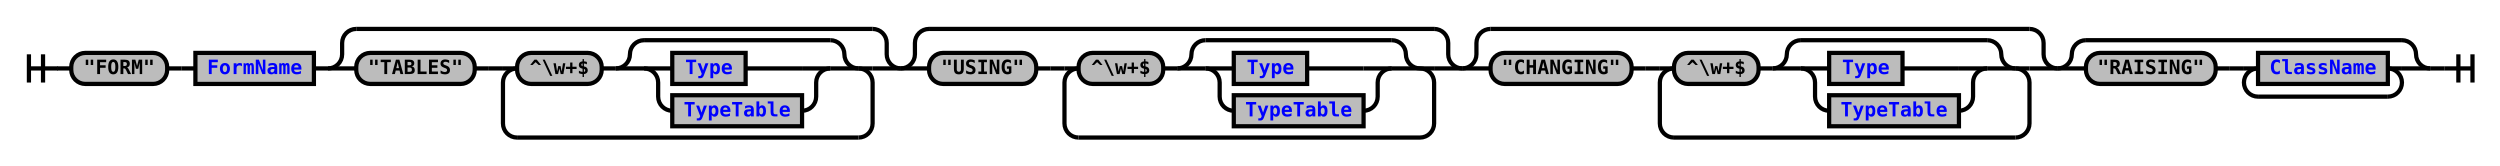
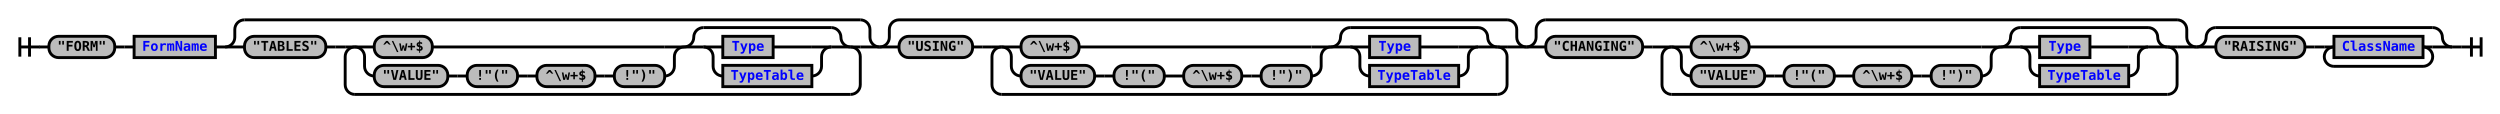
- <svg xmlns="http://www.w3.org/2000/svg" xmlns:xlink="http://www.w3.org/1999/xlink" class="railroad-diagram" width="1772" height="117" viewBox="0 0 1772 117">
+ <svg xmlns="http://www.w3.org/2000/svg" xmlns:xlink="http://www.w3.org/1999/xlink" class="railroad-diagram" width="2582" height="117" viewBox="0 0 2582 117">
  <defs>
    <style type="text/css">
path {
stroke-width: 3;
stroke: black;
fill: rgba(0,0,0,0);
}
text {
font: bold 14px monospace;
text-anchor: middle;
}
text.diagram-text {
font-size: 12px;
}
a {
fill: blue;
}
text.diagram-arrow {
font-size: 16px;
}
text.label {
text-anchor: start;
}
text.comment {
font: italic 12px monospace;
}
rect {
stroke-width: 3;
stroke: black;
fill: #BCBCBC;
}
path.diagram-text {
stroke-width: 3;
stroke: black;
fill: #BCBCBC;
cursor: help;
}
</style>
  </defs>
  <g transform="translate(.5 .5)">
    <path d="M 20 38 v 20 m 10 -20 v 20 m -10 -10 h 20.5" />
    <path d="M40 48h10" />
    <g>
      <path d="M50 48h0" />
-       <path d="M1722 48h0" />
+       <path d="M2532 48h0" />
      <g class="terminal">
        <path d="M50 48h0" />
        <path d="M118 48h0" />
        <rect x="50" y="37" width="68" height="22" rx="10" ry="10" />
        <text x="84" y="52">"FORM"</text>
      </g>
      <path d="M118 48h10" />
      <path d="M128 48h10" />
      <g class="non-terminal">
        <path d="M138 48h0" />
        <path d="M222 48h0" />
        <rect x="138" y="37" width="84" height="22" />
        <a xlink:href="reuse_formname.svg">
          <text x="180" y="52">FormName</text>
        </a>
      </g>
      <path d="M222 48h10" />
      <g>
        <path d="M232 48h0" />
-         <path d="M638 48h0" />
+         <path d="M908 48h0" />
        <path d="M232 48a10 10 0 0 0 10 -10v-8a10 10 0 0 1 10 -10" />
        <g>
-           <path d="M252 20h366" />
-         </g>
-         <path d="M618 20a10 10 0 0 1 10 10v8a10 10 0 0 0 10 10" />
+           <path d="M252 20h636" />
+         </g>
+         <path d="M888 20a10 10 0 0 1 10 10v8a10 10 0 0 0 10 10" />
        <path d="M232 48h20" />
        <g>
          <path d="M252 48h0" />
-           <path d="M618 48h0" />
+           <path d="M888 48h0" />
          <g class="terminal">
            <path d="M252 48h0" />
            <path d="M336 48h0" />
            <rect x="252" y="37" width="84" height="22" rx="10" ry="10" />
            <text x="294" y="52">"TABLES"</text>
          </g>
          <path d="M336 48h10" />
          <path d="M346 48h10" />
          <g>
            <path d="M356 48h0" />
-             <path d="M618 48h0" />
+             <path d="M888 48h0" />
            <path d="M356 48h10" />
            <g>
              <path d="M366 48h0" />
-               <path d="M608 48h0" />
-               <g class="terminal">
+               <path d="M878 48h0" />
+               <g>
                <path d="M366 48h0" />
-                 <path d="M426 48h0" />
-                 <rect x="366" y="37" width="60" height="22" rx="10" ry="10" />
-                 <text x="396" y="52">^\w+$</text>
-               </g>
-               <path d="M426 48h10" />
-               <g>
-                 <path d="M436 48h0" />
-                 <path d="M608 48h0" />
-                 <path d="M436 48a10 10 0 0 0 10 -10v0a10 10 0 0 1 10 -10" />
-                 <g>
-                   <path d="M456 28h132" />
-                 </g>
-                 <path d="M588 28a10 10 0 0 1 10 10v0a10 10 0 0 0 10 10" />
-                 <path d="M436 48h20" />
-                 <g>
-                   <path d="M456 48h0" />
-                   <path d="M588 48h0" />
-                   <path d="M456 48h20" />
-                   <g class="non-terminal">
-                     <path d="M476 48h0" />
-                     <path d="M528 48h40" />
-                     <rect x="476" y="37" width="52" height="22" />
+                 <path d="M706 48h0" />
+                 <path d="M366 48h20" />
+                 <g class="terminal">
+                   <path d="M386 48h0" />
+                   <path d="M446 48h240" />
+                   <rect x="386" y="37" width="60" height="22" rx="10" ry="10" />
+                   <text x="416" y="52">^\w+$</text>
+                 </g>
+                 <path d="M686 48h20" />
+                 <path d="M366 48a10 10 0 0 1 10 10v10a10 10 0 0 0 10 10" />
+                 <g>
+                   <path d="M386 78h0" />
+                   <path d="M686 78h0" />
+                   <g class="terminal">
+                     <path d="M386 78h0" />
+                     <path d="M462 78h0" />
+                     <rect x="386" y="67" width="76" height="22" rx="10" ry="10" />
+                     <text x="424" y="82">"VALUE"</text>
+                   </g>
+                   <path d="M462 78h10" />
+                   <path d="M472 78h10" />
+                   <g class="terminal">
+                     <path d="M482 78h0" />
+                     <path d="M534 78h0" />
+                     <rect x="482" y="67" width="52" height="22" rx="10" ry="10" />
+                     <text x="508" y="82">!"("</text>
+                   </g>
+                   <path d="M534 78h10" />
+                   <path d="M544 78h10" />
+                   <g class="terminal">
+                     <path d="M554 78h0" />
+                     <path d="M614 78h0" />
+                     <rect x="554" y="67" width="60" height="22" rx="10" ry="10" />
+                     <text x="584" y="82">^\w+$</text>
+                   </g>
+                   <path d="M614 78h10" />
+                   <path d="M624 78h10" />
+                   <g class="terminal">
+                     <path d="M634 78h0" />
+                     <path d="M686 78h0" />
+                     <rect x="634" y="67" width="52" height="22" rx="10" ry="10" />
+                     <text x="660" y="82">!")"</text>
+                   </g>
+                 </g>
+                 <path d="M686 78a10 10 0 0 0 10 -10v-10a10 10 0 0 1 10 -10" />
+               </g>
+               <g>
+                 <path d="M706 48h0" />
+                 <path d="M878 48h0" />
+                 <path d="M706 48a10 10 0 0 0 10 -10v0a10 10 0 0 1 10 -10" />
+                 <g>
+                   <path d="M726 28h132" />
+                 </g>
+                 <path d="M858 28a10 10 0 0 1 10 10v0a10 10 0 0 0 10 10" />
+                 <path d="M706 48h20" />
+                 <g>
+                   <path d="M726 48h0" />
+                   <path d="M858 48h0" />
+                   <path d="M726 48h20" />
+                   <g class="non-terminal">
+                     <path d="M746 48h0" />
+                     <path d="M798 48h40" />
+                     <rect x="746" y="37" width="52" height="22" />
                    <a xlink:href="reuse_type.svg">
-                       <text x="502" y="52">Type</text>
-                     </a>
-                   </g>
-                   <path d="M568 48h20" />
-                   <path d="M456 48a10 10 0 0 1 10 10v10a10 10 0 0 0 10 10" />
-                   <g class="non-terminal">
-                     <path d="M476 78h0" />
-                     <path d="M568 78h0" />
-                     <rect x="476" y="67" width="92" height="22" />
+                       <text x="772" y="52">Type</text>
+                     </a>
+                   </g>
+                   <path d="M838 48h20" />
+                   <path d="M726 48a10 10 0 0 1 10 10v10a10 10 0 0 0 10 10" />
+                   <g class="non-terminal">
+                     <path d="M746 78h0" />
+                     <path d="M838 78h0" />
+                     <rect x="746" y="67" width="92" height="22" />
                    <a xlink:href="reuse_typetable.svg">
-                       <text x="522" y="82">TypeTable</text>
-                     </a>
-                   </g>
-                   <path d="M568 78a10 10 0 0 0 10 -10v-10a10 10 0 0 1 10 -10" />
-                 </g>
-                 <path d="M588 48h20" />
-               </g>
-             </g>
-             <path d="M608 48h10" />
+                       <text x="792" y="82">TypeTable</text>
+                     </a>
+                   </g>
+                   <path d="M838 78a10 10 0 0 0 10 -10v-10a10 10 0 0 1 10 -10" />
+                 </g>
+                 <path d="M858 48h20" />
+               </g>
+             </g>
+             <path d="M878 48h10" />
            <path d="M366 48a10 10 0 0 0 -10 10v29a10 10 0 0 0 10 10" />
            <g>
-               <path d="M366 97h242" />
-             </g>
-             <path d="M608 97a10 10 0 0 0 10 -10v-29a10 10 0 0 0 -10 -10" />
-           </g>
-         </g>
-         <path d="M618 48h20" />
+               <path d="M366 97h512" />
+             </g>
+             <path d="M878 97a10 10 0 0 0 10 -10v-29a10 10 0 0 0 -10 -10" />
+           </g>
+         </g>
+         <path d="M888 48h20" />
      </g>
      <g>
-         <path d="M638 48h0" />
-         <path d="M1036 48h0" />
-         <path d="M638 48a10 10 0 0 0 10 -10v-8a10 10 0 0 1 10 -10" />
-         <g>
-           <path d="M658 20h358" />
-         </g>
-         <path d="M1016 20a10 10 0 0 1 10 10v8a10 10 0 0 0 10 10" />
-         <path d="M638 48h20" />
-         <g>
-           <path d="M658 48h0" />
-           <path d="M1016 48h0" />
+         <path d="M908 48h0" />
+         <path d="M1576 48h0" />
+         <path d="M908 48a10 10 0 0 0 10 -10v-8a10 10 0 0 1 10 -10" />
+         <g>
+           <path d="M928 20h628" />
+         </g>
+         <path d="M1556 20a10 10 0 0 1 10 10v8a10 10 0 0 0 10 10" />
+         <path d="M908 48h20" />
+         <g>
+           <path d="M928 48h0" />
+           <path d="M1556 48h0" />
          <g class="terminal">
-             <path d="M658 48h0" />
-             <path d="M734 48h0" />
-             <rect x="658" y="37" width="76" height="22" rx="10" ry="10" />
-             <text x="696" y="52">"USING"</text>
-           </g>
-           <path d="M734 48h10" />
-           <path d="M744 48h10" />
+             <path d="M928 48h0" />
+             <path d="M1004 48h0" />
+             <rect x="928" y="37" width="76" height="22" rx="10" ry="10" />
+             <text x="966" y="52">"USING"</text>
+           </g>
+           <path d="M1004 48h10" />
+           <path d="M1014 48h10" />
          <g>
-             <path d="M754 48h0" />
-             <path d="M1016 48h0" />
-             <path d="M754 48h10" />
-             <g>
-               <path d="M764 48h0" />
-               <path d="M1006 48h0" />
-               <g class="terminal">
-                 <path d="M764 48h0" />
-                 <path d="M824 48h0" />
-                 <rect x="764" y="37" width="60" height="22" rx="10" ry="10" />
-                 <text x="794" y="52">^\w+$</text>
-               </g>
-               <path d="M824 48h10" />
-               <g>
-                 <path d="M834 48h0" />
-                 <path d="M1006 48h0" />
-                 <path d="M834 48a10 10 0 0 0 10 -10v0a10 10 0 0 1 10 -10" />
-                 <g>
-                   <path d="M854 28h132" />
-                 </g>
-                 <path d="M986 28a10 10 0 0 1 10 10v0a10 10 0 0 0 10 10" />
-                 <path d="M834 48h20" />
-                 <g>
-                   <path d="M854 48h0" />
-                   <path d="M986 48h0" />
-                   <path d="M854 48h20" />
-                   <g class="non-terminal">
-                     <path d="M874 48h0" />
-                     <path d="M926 48h40" />
-                     <rect x="874" y="37" width="52" height="22" />
+             <path d="M1024 48h0" />
+             <path d="M1556 48h0" />
+             <path d="M1024 48h10" />
+             <g>
+               <path d="M1034 48h0" />
+               <path d="M1546 48h0" />
+               <g>
+                 <path d="M1034 48h0" />
+                 <path d="M1374 48h0" />
+                 <path d="M1034 48h20" />
+                 <g class="terminal">
+                   <path d="M1054 48h0" />
+                   <path d="M1114 48h240" />
+                   <rect x="1054" y="37" width="60" height="22" rx="10" ry="10" />
+                   <text x="1084" y="52">^\w+$</text>
+                 </g>
+                 <path d="M1354 48h20" />
+                 <path d="M1034 48a10 10 0 0 1 10 10v10a10 10 0 0 0 10 10" />
+                 <g>
+                   <path d="M1054 78h0" />
+                   <path d="M1354 78h0" />
+                   <g class="terminal">
+                     <path d="M1054 78h0" />
+                     <path d="M1130 78h0" />
+                     <rect x="1054" y="67" width="76" height="22" rx="10" ry="10" />
+                     <text x="1092" y="82">"VALUE"</text>
+                   </g>
+                   <path d="M1130 78h10" />
+                   <path d="M1140 78h10" />
+                   <g class="terminal">
+                     <path d="M1150 78h0" />
+                     <path d="M1202 78h0" />
+                     <rect x="1150" y="67" width="52" height="22" rx="10" ry="10" />
+                     <text x="1176" y="82">!"("</text>
+                   </g>
+                   <path d="M1202 78h10" />
+                   <path d="M1212 78h10" />
+                   <g class="terminal">
+                     <path d="M1222 78h0" />
+                     <path d="M1282 78h0" />
+                     <rect x="1222" y="67" width="60" height="22" rx="10" ry="10" />
+                     <text x="1252" y="82">^\w+$</text>
+                   </g>
+                   <path d="M1282 78h10" />
+                   <path d="M1292 78h10" />
+                   <g class="terminal">
+                     <path d="M1302 78h0" />
+                     <path d="M1354 78h0" />
+                     <rect x="1302" y="67" width="52" height="22" rx="10" ry="10" />
+                     <text x="1328" y="82">!")"</text>
+                   </g>
+                 </g>
+                 <path d="M1354 78a10 10 0 0 0 10 -10v-10a10 10 0 0 1 10 -10" />
+               </g>
+               <g>
+                 <path d="M1374 48h0" />
+                 <path d="M1546 48h0" />
+                 <path d="M1374 48a10 10 0 0 0 10 -10v0a10 10 0 0 1 10 -10" />
+                 <g>
+                   <path d="M1394 28h132" />
+                 </g>
+                 <path d="M1526 28a10 10 0 0 1 10 10v0a10 10 0 0 0 10 10" />
+                 <path d="M1374 48h20" />
+                 <g>
+                   <path d="M1394 48h0" />
+                   <path d="M1526 48h0" />
+                   <path d="M1394 48h20" />
+                   <g class="non-terminal">
+                     <path d="M1414 48h0" />
+                     <path d="M1466 48h40" />
+                     <rect x="1414" y="37" width="52" height="22" />
                    <a xlink:href="reuse_type.svg">
-                       <text x="900" y="52">Type</text>
-                     </a>
-                   </g>
-                   <path d="M966 48h20" />
-                   <path d="M854 48a10 10 0 0 1 10 10v10a10 10 0 0 0 10 10" />
-                   <g class="non-terminal">
-                     <path d="M874 78h0" />
-                     <path d="M966 78h0" />
-                     <rect x="874" y="67" width="92" height="22" />
+                       <text x="1440" y="52">Type</text>
+                     </a>
+                   </g>
+                   <path d="M1506 48h20" />
+                   <path d="M1394 48a10 10 0 0 1 10 10v10a10 10 0 0 0 10 10" />
+                   <g class="non-terminal">
+                     <path d="M1414 78h0" />
+                     <path d="M1506 78h0" />
+                     <rect x="1414" y="67" width="92" height="22" />
                    <a xlink:href="reuse_typetable.svg">
-                       <text x="920" y="82">TypeTable</text>
-                     </a>
-                   </g>
-                   <path d="M966 78a10 10 0 0 0 10 -10v-10a10 10 0 0 1 10 -10" />
-                 </g>
-                 <path d="M986 48h20" />
-               </g>
-             </g>
-             <path d="M1006 48h10" />
-             <path d="M764 48a10 10 0 0 0 -10 10v29a10 10 0 0 0 10 10" />
-             <g>
-               <path d="M764 97h242" />
-             </g>
-             <path d="M1006 97a10 10 0 0 0 10 -10v-29a10 10 0 0 0 -10 -10" />
-           </g>
-         </g>
-         <path d="M1016 48h20" />
+                       <text x="1460" y="82">TypeTable</text>
+                     </a>
+                   </g>
+                   <path d="M1506 78a10 10 0 0 0 10 -10v-10a10 10 0 0 1 10 -10" />
+                 </g>
+                 <path d="M1526 48h20" />
+               </g>
+             </g>
+             <path d="M1546 48h10" />
+             <path d="M1034 48a10 10 0 0 0 -10 10v29a10 10 0 0 0 10 10" />
+             <g>
+               <path d="M1034 97h512" />
+             </g>
+             <path d="M1546 97a10 10 0 0 0 10 -10v-29a10 10 0 0 0 -10 -10" />
+           </g>
+         </g>
+         <path d="M1556 48h20" />
      </g>
      <g>
-         <path d="M1036 48h0" />
-         <path d="M1458 48h0" />
-         <path d="M1036 48a10 10 0 0 0 10 -10v-8a10 10 0 0 1 10 -10" />
-         <g>
-           <path d="M1056 20h382" />
-         </g>
-         <path d="M1438 20a10 10 0 0 1 10 10v8a10 10 0 0 0 10 10" />
-         <path d="M1036 48h20" />
-         <g>
-           <path d="M1056 48h0" />
-           <path d="M1438 48h0" />
+         <path d="M1576 48h0" />
+         <path d="M2268 48h0" />
+         <path d="M1576 48a10 10 0 0 0 10 -10v-8a10 10 0 0 1 10 -10" />
+         <g>
+           <path d="M1596 20h652" />
+         </g>
+         <path d="M2248 20a10 10 0 0 1 10 10v8a10 10 0 0 0 10 10" />
+         <path d="M1576 48h20" />
+         <g>
+           <path d="M1596 48h0" />
+           <path d="M2248 48h0" />
          <g class="terminal">
-             <path d="M1056 48h0" />
-             <path d="M1156 48h0" />
-             <rect x="1056" y="37" width="100" height="22" rx="10" ry="10" />
-             <text x="1106" y="52">"CHANGING"</text>
-           </g>
-           <path d="M1156 48h10" />
-           <path d="M1166 48h10" />
+             <path d="M1596 48h0" />
+             <path d="M1696 48h0" />
+             <rect x="1596" y="37" width="100" height="22" rx="10" ry="10" />
+             <text x="1646" y="52">"CHANGING"</text>
+           </g>
+           <path d="M1696 48h10" />
+           <path d="M1706 48h10" />
          <g>
-             <path d="M1176 48h0" />
-             <path d="M1438 48h0" />
-             <path d="M1176 48h10" />
-             <g>
-               <path d="M1186 48h0" />
-               <path d="M1428 48h0" />
-               <g class="terminal">
-                 <path d="M1186 48h0" />
-                 <path d="M1246 48h0" />
-                 <rect x="1186" y="37" width="60" height="22" rx="10" ry="10" />
-                 <text x="1216" y="52">^\w+$</text>
-               </g>
-               <path d="M1246 48h10" />
-               <g>
-                 <path d="M1256 48h0" />
-                 <path d="M1428 48h0" />
-                 <path d="M1256 48a10 10 0 0 0 10 -10v0a10 10 0 0 1 10 -10" />
-                 <g>
-                   <path d="M1276 28h132" />
-                 </g>
-                 <path d="M1408 28a10 10 0 0 1 10 10v0a10 10 0 0 0 10 10" />
-                 <path d="M1256 48h20" />
-                 <g>
-                   <path d="M1276 48h0" />
-                   <path d="M1408 48h0" />
-                   <path d="M1276 48h20" />
-                   <g class="non-terminal">
-                     <path d="M1296 48h0" />
-                     <path d="M1348 48h40" />
-                     <rect x="1296" y="37" width="52" height="22" />
+             <path d="M1716 48h0" />
+             <path d="M2248 48h0" />
+             <path d="M1716 48h10" />
+             <g>
+               <path d="M1726 48h0" />
+               <path d="M2238 48h0" />
+               <g>
+                 <path d="M1726 48h0" />
+                 <path d="M2066 48h0" />
+                 <path d="M1726 48h20" />
+                 <g class="terminal">
+                   <path d="M1746 48h0" />
+                   <path d="M1806 48h240" />
+                   <rect x="1746" y="37" width="60" height="22" rx="10" ry="10" />
+                   <text x="1776" y="52">^\w+$</text>
+                 </g>
+                 <path d="M2046 48h20" />
+                 <path d="M1726 48a10 10 0 0 1 10 10v10a10 10 0 0 0 10 10" />
+                 <g>
+                   <path d="M1746 78h0" />
+                   <path d="M2046 78h0" />
+                   <g class="terminal">
+                     <path d="M1746 78h0" />
+                     <path d="M1822 78h0" />
+                     <rect x="1746" y="67" width="76" height="22" rx="10" ry="10" />
+                     <text x="1784" y="82">"VALUE"</text>
+                   </g>
+                   <path d="M1822 78h10" />
+                   <path d="M1832 78h10" />
+                   <g class="terminal">
+                     <path d="M1842 78h0" />
+                     <path d="M1894 78h0" />
+                     <rect x="1842" y="67" width="52" height="22" rx="10" ry="10" />
+                     <text x="1868" y="82">!"("</text>
+                   </g>
+                   <path d="M1894 78h10" />
+                   <path d="M1904 78h10" />
+                   <g class="terminal">
+                     <path d="M1914 78h0" />
+                     <path d="M1974 78h0" />
+                     <rect x="1914" y="67" width="60" height="22" rx="10" ry="10" />
+                     <text x="1944" y="82">^\w+$</text>
+                   </g>
+                   <path d="M1974 78h10" />
+                   <path d="M1984 78h10" />
+                   <g class="terminal">
+                     <path d="M1994 78h0" />
+                     <path d="M2046 78h0" />
+                     <rect x="1994" y="67" width="52" height="22" rx="10" ry="10" />
+                     <text x="2020" y="82">!")"</text>
+                   </g>
+                 </g>
+                 <path d="M2046 78a10 10 0 0 0 10 -10v-10a10 10 0 0 1 10 -10" />
+               </g>
+               <g>
+                 <path d="M2066 48h0" />
+                 <path d="M2238 48h0" />
+                 <path d="M2066 48a10 10 0 0 0 10 -10v0a10 10 0 0 1 10 -10" />
+                 <g>
+                   <path d="M2086 28h132" />
+                 </g>
+                 <path d="M2218 28a10 10 0 0 1 10 10v0a10 10 0 0 0 10 10" />
+                 <path d="M2066 48h20" />
+                 <g>
+                   <path d="M2086 48h0" />
+                   <path d="M2218 48h0" />
+                   <path d="M2086 48h20" />
+                   <g class="non-terminal">
+                     <path d="M2106 48h0" />
+                     <path d="M2158 48h40" />
+                     <rect x="2106" y="37" width="52" height="22" />
                    <a xlink:href="reuse_type.svg">
-                       <text x="1322" y="52">Type</text>
-                     </a>
-                   </g>
-                   <path d="M1388 48h20" />
-                   <path d="M1276 48a10 10 0 0 1 10 10v10a10 10 0 0 0 10 10" />
-                   <g class="non-terminal">
-                     <path d="M1296 78h0" />
-                     <path d="M1388 78h0" />
-                     <rect x="1296" y="67" width="92" height="22" />
+                       <text x="2132" y="52">Type</text>
+                     </a>
+                   </g>
+                   <path d="M2198 48h20" />
+                   <path d="M2086 48a10 10 0 0 1 10 10v10a10 10 0 0 0 10 10" />
+                   <g class="non-terminal">
+                     <path d="M2106 78h0" />
+                     <path d="M2198 78h0" />
+                     <rect x="2106" y="67" width="92" height="22" />
                    <a xlink:href="reuse_typetable.svg">
-                       <text x="1342" y="82">TypeTable</text>
-                     </a>
-                   </g>
-                   <path d="M1388 78a10 10 0 0 0 10 -10v-10a10 10 0 0 1 10 -10" />
-                 </g>
-                 <path d="M1408 48h20" />
-               </g>
-             </g>
-             <path d="M1428 48h10" />
-             <path d="M1186 48a10 10 0 0 0 -10 10v29a10 10 0 0 0 10 10" />
-             <g>
-               <path d="M1186 97h242" />
-             </g>
-             <path d="M1428 97a10 10 0 0 0 10 -10v-29a10 10 0 0 0 -10 -10" />
-           </g>
-         </g>
-         <path d="M1438 48h20" />
+                       <text x="2152" y="82">TypeTable</text>
+                     </a>
+                   </g>
+                   <path d="M2198 78a10 10 0 0 0 10 -10v-10a10 10 0 0 1 10 -10" />
+                 </g>
+                 <path d="M2218 48h20" />
+               </g>
+             </g>
+             <path d="M2238 48h10" />
+             <path d="M1726 48a10 10 0 0 0 -10 10v29a10 10 0 0 0 10 10" />
+             <g>
+               <path d="M1726 97h512" />
+             </g>
+             <path d="M2238 97a10 10 0 0 0 10 -10v-29a10 10 0 0 0 -10 -10" />
+           </g>
+         </g>
+         <path d="M2248 48h20" />
      </g>
      <g>
-         <path d="M1458 48h0" />
-         <path d="M1722 48h0" />
-         <path d="M1458 48a10 10 0 0 0 10 -10v0a10 10 0 0 1 10 -10" />
-         <g>
-           <path d="M1478 28h224" />
-         </g>
-         <path d="M1702 28a10 10 0 0 1 10 10v0a10 10 0 0 0 10 10" />
-         <path d="M1458 48h20" />
-         <g>
-           <path d="M1478 48h0" />
-           <path d="M1702 48h0" />
+         <path d="M2268 48h0" />
+         <path d="M2532 48h0" />
+         <path d="M2268 48a10 10 0 0 0 10 -10v0a10 10 0 0 1 10 -10" />
+         <g>
+           <path d="M2288 28h224" />
+         </g>
+         <path d="M2512 28a10 10 0 0 1 10 10v0a10 10 0 0 0 10 10" />
+         <path d="M2268 48h20" />
+         <g>
+           <path d="M2288 48h0" />
+           <path d="M2512 48h0" />
          <g class="terminal">
-             <path d="M1478 48h0" />
-             <path d="M1570 48h0" />
-             <rect x="1478" y="37" width="92" height="22" rx="10" ry="10" />
-             <text x="1524" y="52">"RAISING"</text>
-           </g>
-           <path d="M1570 48h10" />
-           <path d="M1580 48h10" />
+             <path d="M2288 48h0" />
+             <path d="M2380 48h0" />
+             <rect x="2288" y="37" width="92" height="22" rx="10" ry="10" />
+             <text x="2334" y="52">"RAISING"</text>
+           </g>
+           <path d="M2380 48h10" />
+           <path d="M2390 48h10" />
          <g>
-             <path d="M1590 48h0" />
-             <path d="M1702 48h0" />
-             <path d="M1590 48h10" />
+             <path d="M2400 48h0" />
+             <path d="M2512 48h0" />
+             <path d="M2400 48h10" />
            <g class="non-terminal">
-               <path d="M1600 48h0" />
-               <path d="M1692 48h0" />
-               <rect x="1600" y="37" width="92" height="22" />
+               <path d="M2410 48h0" />
+               <path d="M2502 48h0" />
+               <rect x="2410" y="37" width="92" height="22" />
              <a xlink:href="reuse_classname.svg">
-                 <text x="1646" y="52">ClassName</text>
+                 <text x="2456" y="52">ClassName</text>
              </a>
            </g>
-             <path d="M1692 48h10" />
-             <path d="M1600 48a10 10 0 0 0 -10 10v0a10 10 0 0 0 10 10" />
-             <g>
-               <path d="M1600 68h92" />
-             </g>
-             <path d="M1692 68a10 10 0 0 0 10 -10v0a10 10 0 0 0 -10 -10" />
-           </g>
-         </g>
-         <path d="M1702 48h20" />
+             <path d="M2502 48h10" />
+             <path d="M2410 48a10 10 0 0 0 -10 10v0a10 10 0 0 0 10 10" />
+             <g>
+               <path d="M2410 68h92" />
+             </g>
+             <path d="M2502 68a10 10 0 0 0 10 -10v0a10 10 0 0 0 -10 -10" />
+           </g>
+         </g>
+         <path d="M2512 48h20" />
      </g>
    </g>
-     <path d="M1722 48h10" />
-     <path d="M 1732 48 h 20 m -10 -10 v 20 m 10 -20 v 20" />
+     <path d="M2532 48h10" />
+     <path d="M 2542 48 h 20 m -10 -10 v 20 m 10 -20 v 20" />
  </g>
</svg>
